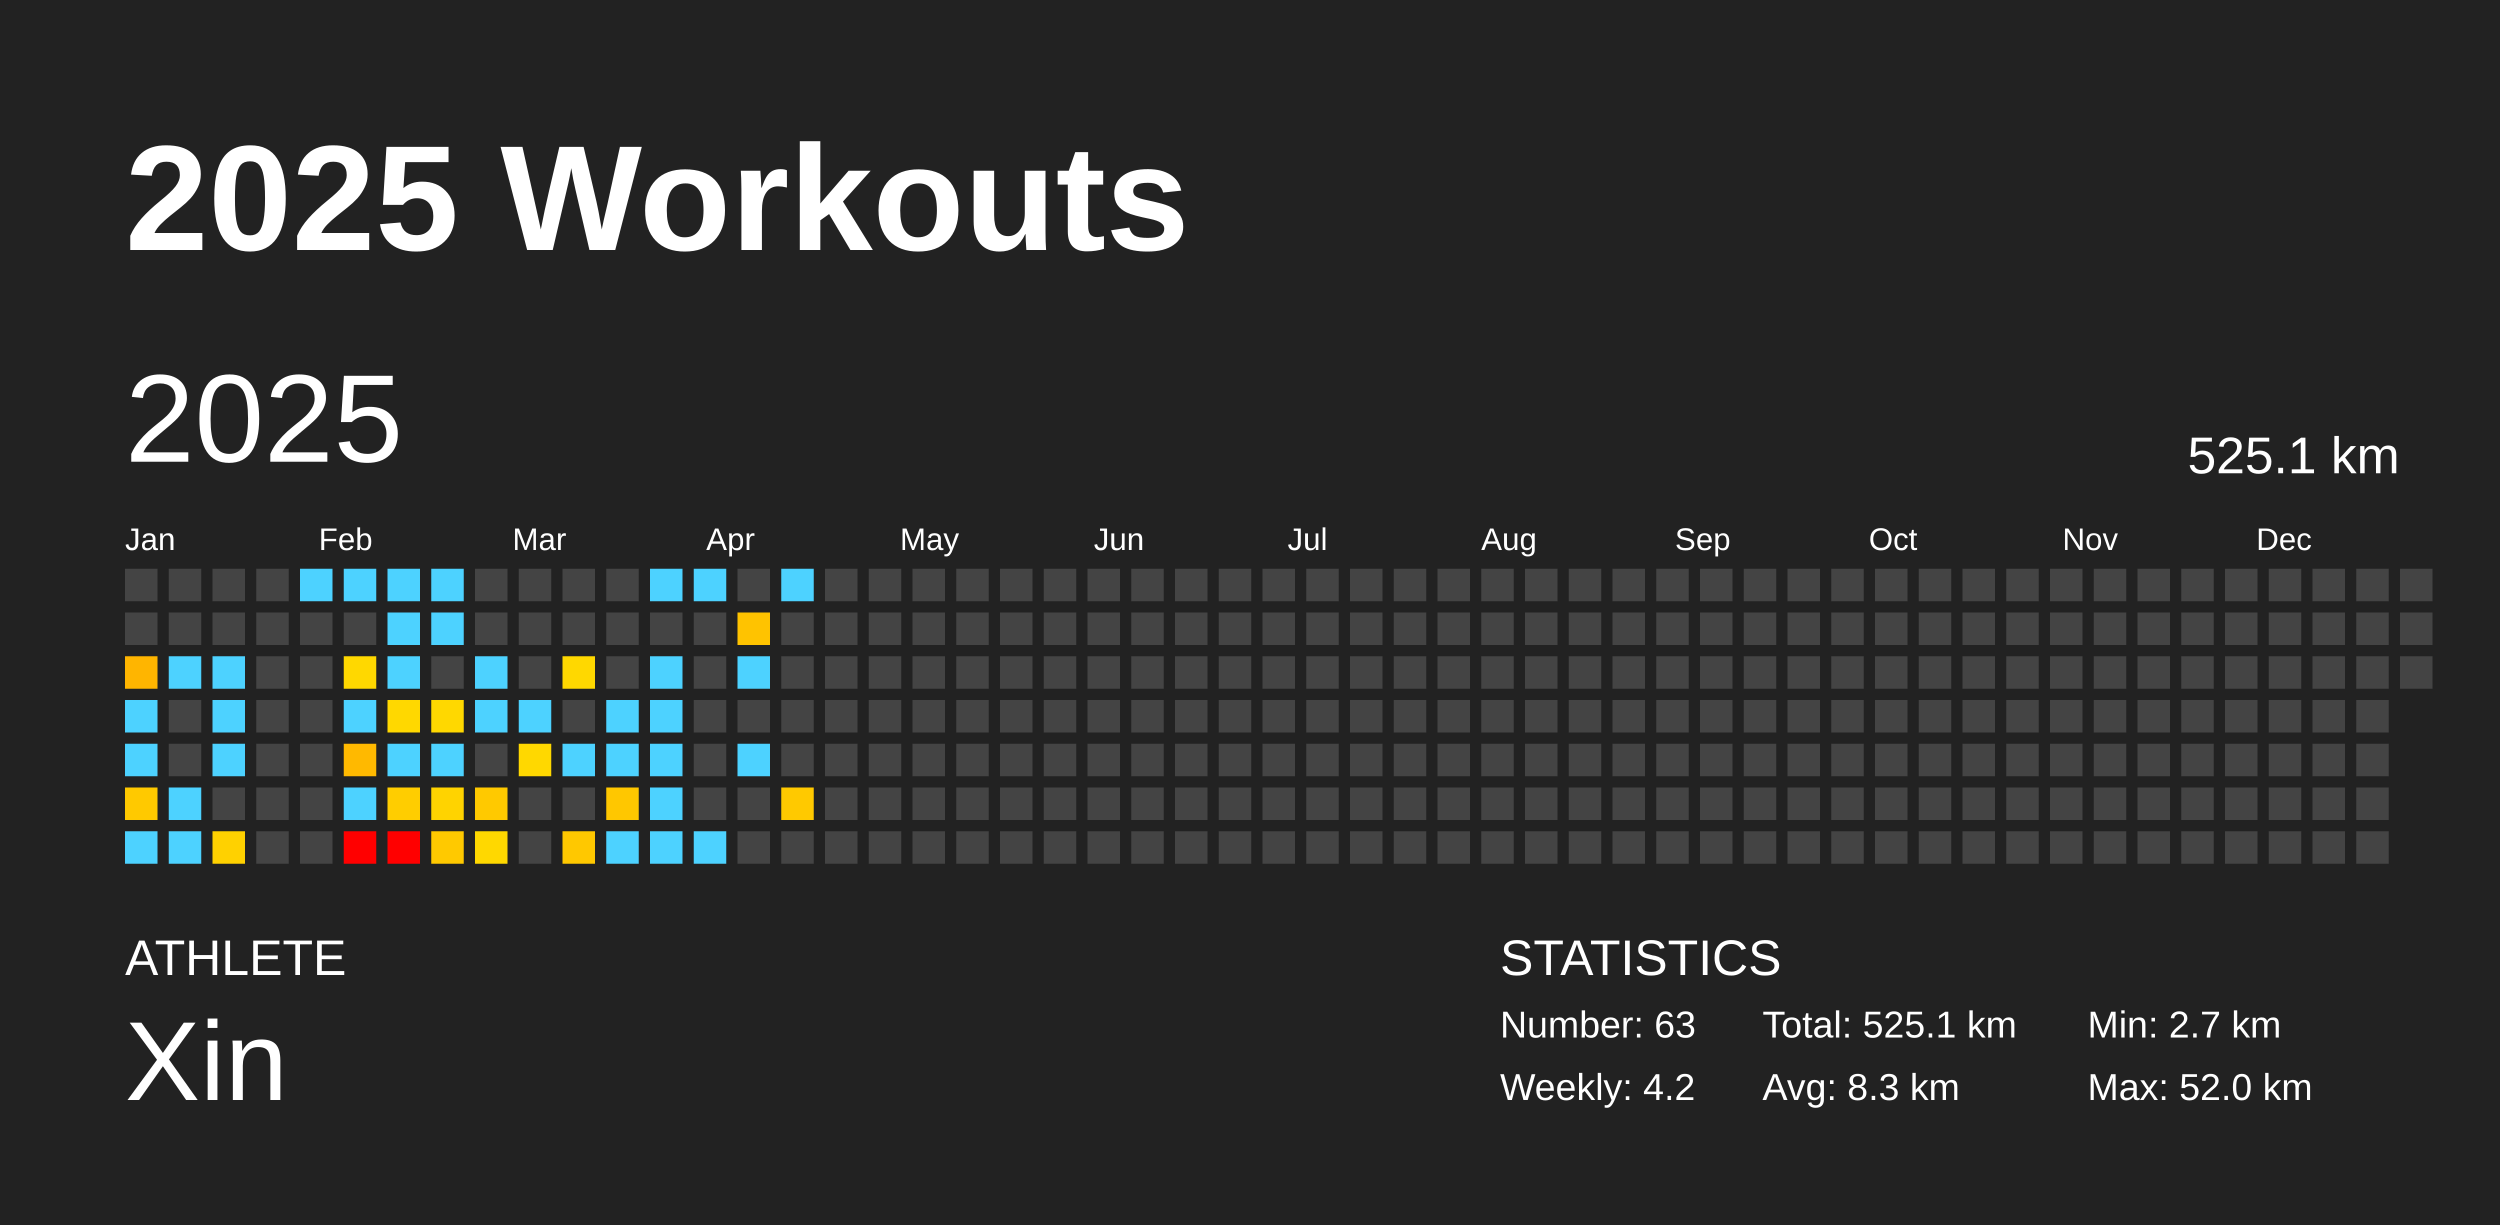
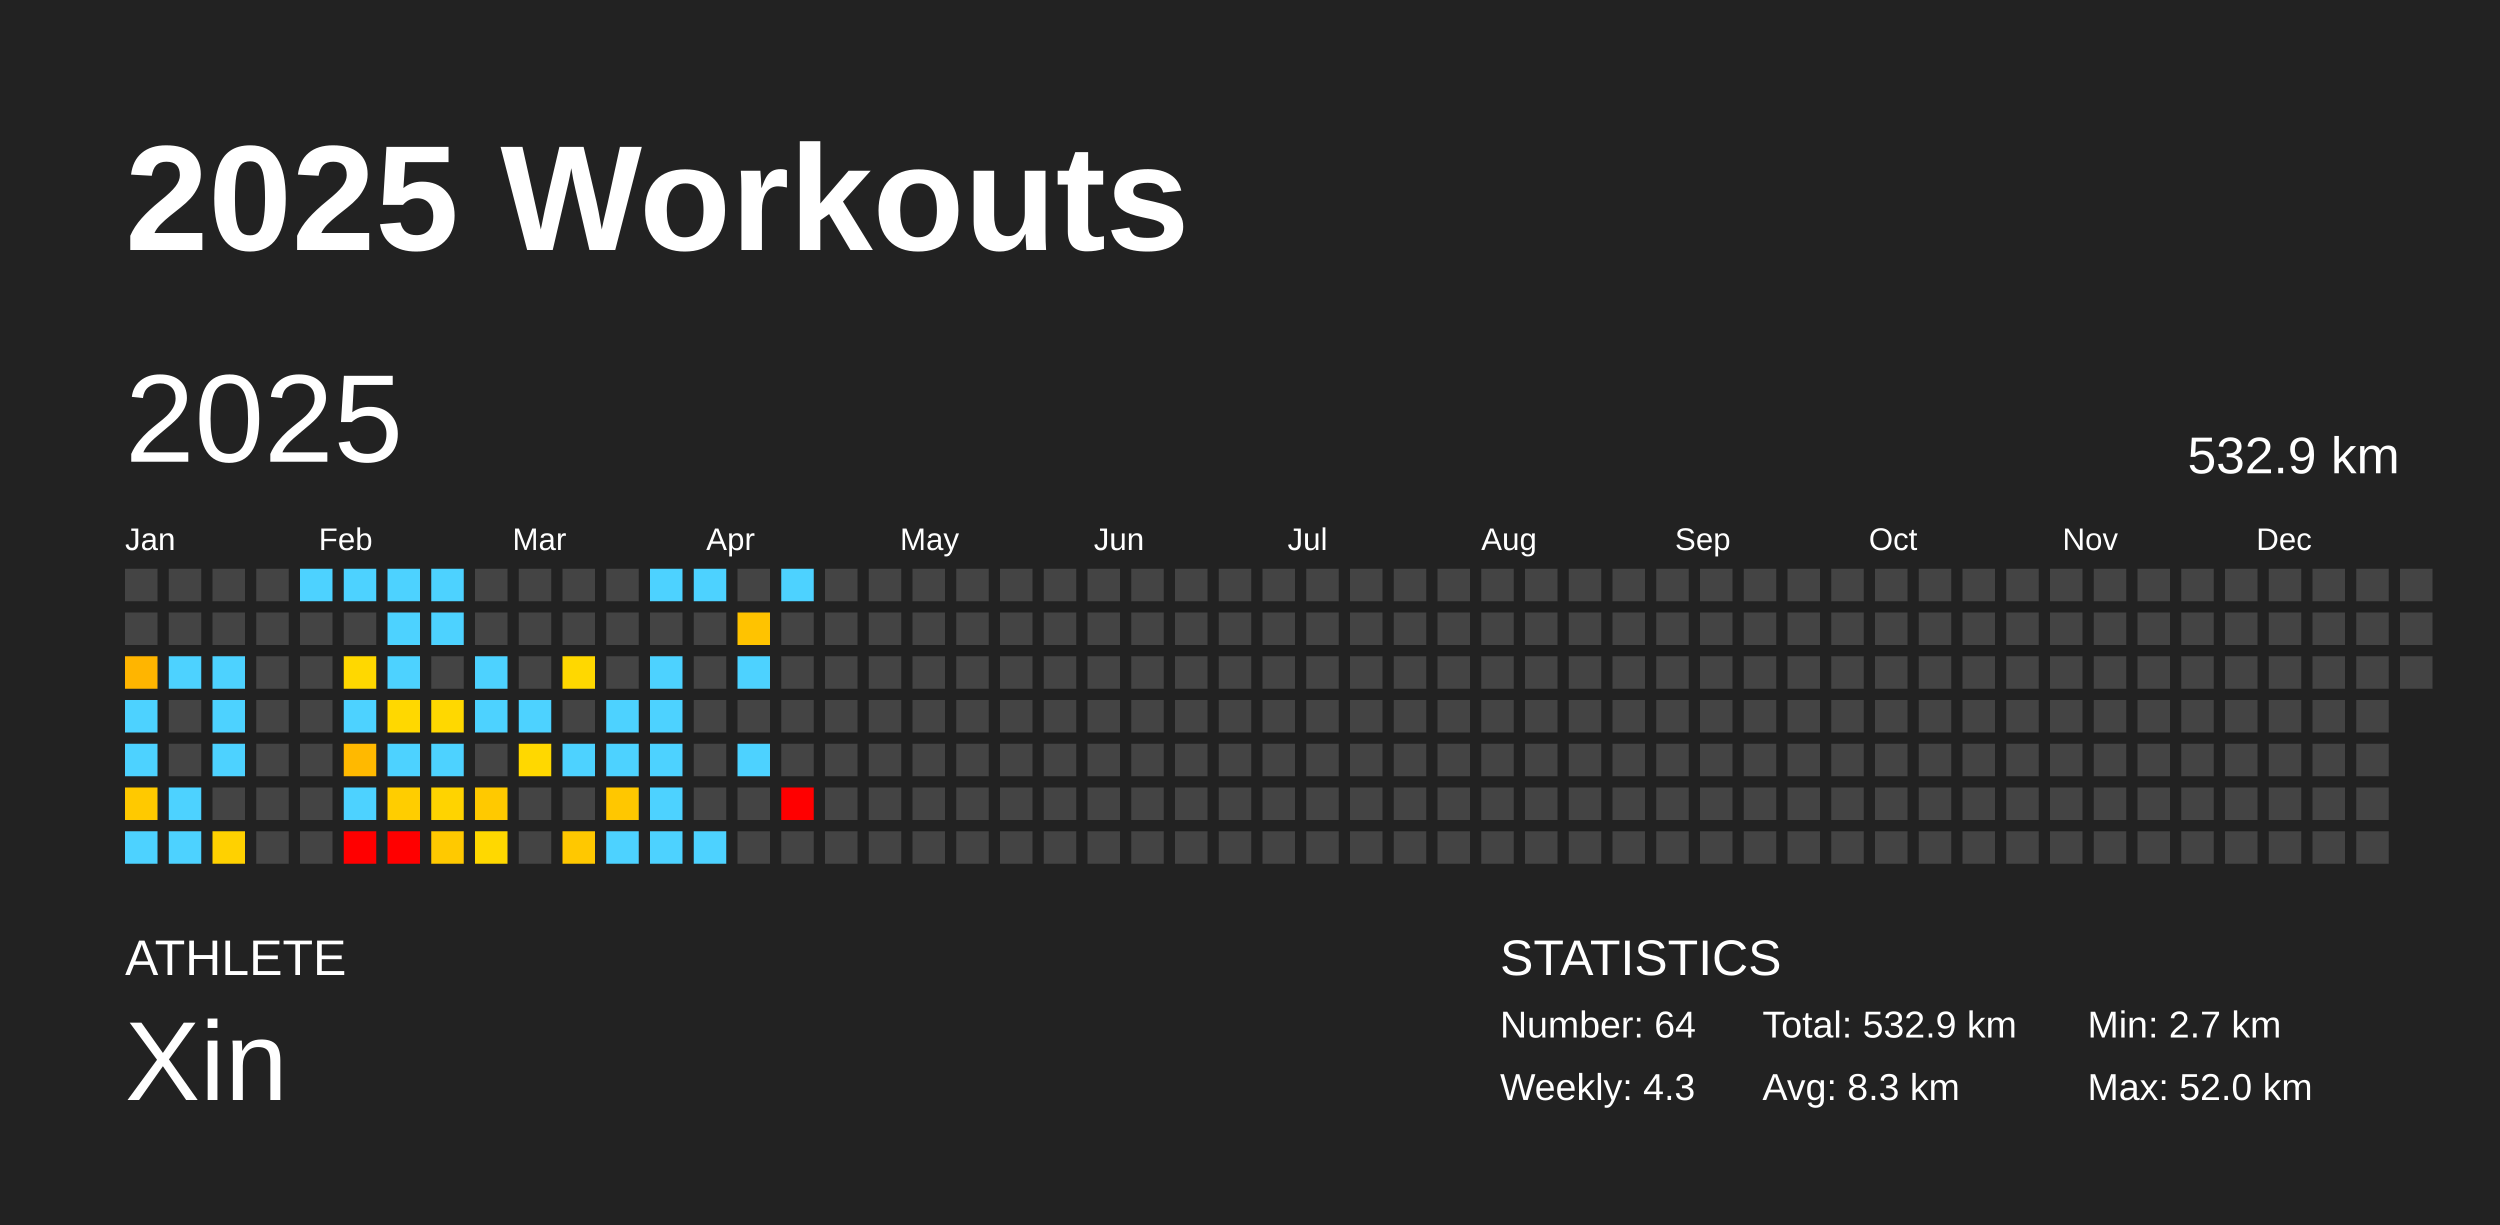
<svg xmlns="http://www.w3.org/2000/svg" baseProfile="full" height="98mm" version="1.1" viewBox="0,0,200,98" width="200mm">
  <defs />
  <rect fill="#222222" height="98" width="200" x="0" y="0" />
  <text fill="#FFFFFF" style="font-size:12px; font-family:Arial; font-weight:bold;" x="10" y="20">2025 Workouts</text>
  <text fill="#FFFFFF" style="font-size:4px; font-family:Arial" x="10" y="78">ATHLETE</text>
  <text fill="#FFFFFF" style="font-size:9px; font-family:Arial" x="10" y="88">Xin</text>
  <text fill="#FFFFFF" style="font-size:4px; font-family:Arial" x="120" y="78">STATISTICS</text>
-   <text fill="#FFFFFF" style="font-size:3px; font-family:Arial" x="120" y="83">Number: 63</text>
-   <text fill="#FFFFFF" style="font-size:3px; font-family:Arial" x="120" y="88">Weekly: 4.2</text>
-   <text fill="#FFFFFF" style="font-size:3px; font-family:Arial" x="141" y="83">Total: 525.1 km</text>
+   <text fill="#FFFFFF" style="font-size:3px; font-family:Arial" x="120" y="83">Number: 64</text>
+   <text fill="#FFFFFF" style="font-size:3px; font-family:Arial" x="120" y="88">Weekly: 4.3</text>
+   <text fill="#FFFFFF" style="font-size:3px; font-family:Arial" x="141" y="83">Total: 532.9 km</text>
  <text fill="#FFFFFF" style="font-size:3px; font-family:Arial" x="141" y="88">Avg: 8.3 km</text>
  <text fill="#FFFFFF" style="font-size:3px; font-family:Arial" x="167" y="83">Min: 2.7 km</text>
  <text fill="#FFFFFF" style="font-size:3px; font-family:Arial" x="167" y="88">Max: 52.0 km</text>
  <text dominant-baseline="hanging" fill="#FFFFFF" style="font-size:10.0px; font-family:Arial;" x="10" y="30">2025</text>
-   <text dominant-baseline="hanging" fill="#FFFFFF" style="font-size:4.125px; font-family:Arial;" x="175" y="35">525.1 km</text>
+   <text dominant-baseline="hanging" fill="#FFFFFF" style="font-size:4.125px; font-family:Arial;" x="175" y="35">532.9 km</text>
  <text fill="#FFFFFF" style="font-size:2.5px; font-family:Arial" x="10.0" y="44">Jan</text>
  <text fill="#FFFFFF" style="font-size:2.5px; font-family:Arial" x="25.5" y="44">Feb</text>
  <text fill="#FFFFFF" style="font-size:2.5px; font-family:Arial" x="41.0" y="44">Mar</text>
  <text fill="#FFFFFF" style="font-size:2.5px; font-family:Arial" x="56.5" y="44">Apr</text>
  <text fill="#FFFFFF" style="font-size:2.5px; font-family:Arial" x="72.0" y="44">May</text>
  <text fill="#FFFFFF" style="font-size:2.5px; font-family:Arial" x="87.5" y="44">Jun</text>
  <text fill="#FFFFFF" style="font-size:2.5px; font-family:Arial" x="103.0" y="44">Jul</text>
  <text fill="#FFFFFF" style="font-size:2.5px; font-family:Arial" x="118.5" y="44">Aug</text>
  <text fill="#FFFFFF" style="font-size:2.5px; font-family:Arial" x="134.0" y="44">Sep</text>
  <text fill="#FFFFFF" style="font-size:2.5px; font-family:Arial" x="149.5" y="44">Oct</text>
  <text fill="#FFFFFF" style="font-size:2.5px; font-family:Arial" x="165.0" y="44">Nov</text>
  <text fill="#FFFFFF" style="font-size:2.5px; font-family:Arial" x="180.5" y="44">Dec</text>
  <rect fill="#444444" height="2.6" width="2.6" x="10.0" y="45.5" />
  <rect fill="#444444" height="2.6" width="2.6" x="10.0" y="49.0" />
  <rect fill="#ffb500" height="2.6" width="2.6" x="10.0" y="52.5" />
  <rect fill="#4dd2ff" height="2.6" width="2.6" x="10.0" y="56.0" />
  <rect fill="#4dd2ff" height="2.6" width="2.6" x="10.0" y="59.5" />
  <rect fill="#ffc900" height="2.6" width="2.6" x="10.0" y="63.0" />
  <rect fill="#4dd2ff" height="2.6" width="2.6" x="10.0" y="66.5" />
  <rect fill="#444444" height="2.6" width="2.6" x="13.5" y="45.5" />
  <rect fill="#444444" height="2.6" width="2.6" x="13.5" y="49.0" />
  <rect fill="#4dd2ff" height="2.6" width="2.6" x="13.5" y="52.5" />
  <rect fill="#444444" height="2.6" width="2.6" x="13.5" y="56.0" />
  <rect fill="#444444" height="2.6" width="2.6" x="13.5" y="59.5" />
  <rect fill="#4dd2ff" height="2.6" width="2.6" x="13.5" y="63.0" />
  <rect fill="#4dd2ff" height="2.6" width="2.6" x="13.5" y="66.5" />
  <rect fill="#444444" height="2.6" width="2.6" x="17.0" y="45.5" />
  <rect fill="#444444" height="2.6" width="2.6" x="17.0" y="49.0" />
  <rect fill="#4dd2ff" height="2.6" width="2.6" x="17.0" y="52.5" />
  <rect fill="#4dd2ff" height="2.6" width="2.6" x="17.0" y="56.0" />
  <rect fill="#4dd2ff" height="2.6" width="2.6" x="17.0" y="59.5" />
  <rect fill="#444444" height="2.6" width="2.6" x="17.0" y="63.0" />
  <rect fill="#ffd100" height="2.6" width="2.6" x="17.0" y="66.5" />
  <rect fill="#444444" height="2.6" width="2.6" x="20.5" y="45.5" />
  <rect fill="#444444" height="2.6" width="2.6" x="20.5" y="49.0" />
  <rect fill="#444444" height="2.6" width="2.6" x="20.5" y="52.5" />
  <rect fill="#444444" height="2.6" width="2.6" x="20.5" y="56.0" />
  <rect fill="#444444" height="2.6" width="2.6" x="20.5" y="59.5" />
  <rect fill="#444444" height="2.6" width="2.6" x="20.5" y="63.0" />
  <rect fill="#444444" height="2.6" width="2.6" x="20.5" y="66.5" />
  <rect fill="#4dd2ff" height="2.6" width="2.6" x="24.0" y="45.5" />
  <rect fill="#444444" height="2.6" width="2.6" x="24.0" y="49.0" />
  <rect fill="#444444" height="2.6" width="2.6" x="24.0" y="52.5" />
  <rect fill="#444444" height="2.6" width="2.6" x="24.0" y="56.0" />
  <rect fill="#444444" height="2.6" width="2.6" x="24.0" y="59.5" />
  <rect fill="#444444" height="2.6" width="2.6" x="24.0" y="63.0" />
  <rect fill="#444444" height="2.6" width="2.6" x="24.0" y="66.5" />
  <rect fill="#4dd2ff" height="2.6" width="2.6" x="27.5" y="45.5" />
  <rect fill="#444444" height="2.6" width="2.6" x="27.5" y="49.0" />
  <rect fill="#ffd800" height="2.6" width="2.6" x="27.5" y="52.5" />
  <rect fill="#4dd2ff" height="2.6" width="2.6" x="27.5" y="56.0" />
  <rect fill="#ffb900" height="2.6" width="2.6" x="27.5" y="59.5" />
  <rect fill="#4dd2ff" height="2.6" width="2.6" x="27.5" y="63.0" />
  <rect fill="red" height="2.6" width="2.6" x="27.5" y="66.5" />
  <rect fill="#4dd2ff" height="2.6" width="2.6" x="31.0" y="45.5" />
  <rect fill="#4dd2ff" height="2.6" width="2.6" x="31.0" y="49.0" />
  <rect fill="#4dd2ff" height="2.6" width="2.6" x="31.0" y="52.5" />
  <rect fill="#ffd800" height="2.6" width="2.6" x="31.0" y="56.0" />
  <rect fill="#4dd2ff" height="2.6" width="2.6" x="31.0" y="59.5" />
  <rect fill="#ffcd00" height="2.6" width="2.6" x="31.0" y="63.0" />
  <rect fill="red" height="2.6" width="2.6" x="31.0" y="66.5" />
  <rect fill="#4dd2ff" height="2.6" width="2.6" x="34.5" y="45.5" />
  <rect fill="#4dd2ff" height="2.6" width="2.6" x="34.5" y="49.0" />
  <rect fill="#444444" height="2.6" width="2.6" x="34.5" y="52.5" />
  <rect fill="#ffd800" height="2.6" width="2.6" x="34.5" y="56.0" />
  <rect fill="#4dd2ff" height="2.6" width="2.6" x="34.5" y="59.5" />
  <rect fill="#ffd300" height="2.6" width="2.6" x="34.5" y="63.0" />
  <rect fill="#ffc900" height="2.6" width="2.6" x="34.5" y="66.5" />
  <rect fill="#444444" height="2.6" width="2.6" x="38.0" y="45.5" />
  <rect fill="#444444" height="2.6" width="2.6" x="38.0" y="49.0" />
  <rect fill="#4dd2ff" height="2.6" width="2.6" x="38.0" y="52.5" />
  <rect fill="#4dd2ff" height="2.6" width="2.6" x="38.0" y="56.0" />
  <rect fill="#444444" height="2.6" width="2.6" x="38.0" y="59.5" />
  <rect fill="#ffc900" height="2.6" width="2.6" x="38.0" y="63.0" />
  <rect fill="#ffd800" height="2.6" width="2.6" x="38.0" y="66.5" />
  <rect fill="#444444" height="2.6" width="2.6" x="41.5" y="45.5" />
  <rect fill="#444444" height="2.6" width="2.6" x="41.5" y="49.0" />
  <rect fill="#444444" height="2.6" width="2.6" x="41.5" y="52.5" />
  <rect fill="#4dd2ff" height="2.6" width="2.6" x="41.5" y="56.0" />
  <rect fill="#ffd800" height="2.6" width="2.6" x="41.5" y="59.5" />
  <rect fill="#444444" height="2.6" width="2.6" x="41.5" y="63.0" />
  <rect fill="#444444" height="2.6" width="2.6" x="41.5" y="66.5" />
  <rect fill="#444444" height="2.6" width="2.6" x="45.0" y="45.5" />
  <rect fill="#444444" height="2.6" width="2.6" x="45.0" y="49.0" />
  <rect fill="#ffd800" height="2.6" width="2.6" x="45.0" y="52.5" />
  <rect fill="#444444" height="2.6" width="2.6" x="45.0" y="56.0" />
  <rect fill="#4dd2ff" height="2.6" width="2.6" x="45.0" y="59.5" />
  <rect fill="#444444" height="2.6" width="2.6" x="45.0" y="63.0" />
  <rect fill="#ffc800" height="2.6" width="2.6" x="45.0" y="66.5" />
  <rect fill="#444444" height="2.6" width="2.6" x="48.5" y="45.5" />
  <rect fill="#444444" height="2.6" width="2.6" x="48.5" y="49.0" />
  <rect fill="#444444" height="2.6" width="2.6" x="48.5" y="52.5" />
  <rect fill="#4dd2ff" height="2.6" width="2.6" x="48.5" y="56.0" />
  <rect fill="#4dd2ff" height="2.6" width="2.6" x="48.5" y="59.5" />
  <rect fill="#ffc700" height="2.6" width="2.6" x="48.5" y="63.0" />
  <rect fill="#4dd2ff" height="2.6" width="2.6" x="48.5" y="66.5" />
  <rect fill="#4dd2ff" height="2.6" width="2.6" x="52.0" y="45.5" />
  <rect fill="#444444" height="2.6" width="2.6" x="52.0" y="49.0" />
  <rect fill="#4dd2ff" height="2.6" width="2.6" x="52.0" y="52.5" />
  <rect fill="#4dd2ff" height="2.6" width="2.6" x="52.0" y="56.0" />
  <rect fill="#4dd2ff" height="2.6" width="2.6" x="52.0" y="59.5" />
  <rect fill="#4dd2ff" height="2.6" width="2.6" x="52.0" y="63.0" />
  <rect fill="#4dd2ff" height="2.6" width="2.6" x="52.0" y="66.5" />
  <rect fill="#4dd2ff" height="2.6" width="2.6" x="55.5" y="45.5" />
  <rect fill="#444444" height="2.6" width="2.6" x="55.5" y="49.0" />
  <rect fill="#444444" height="2.6" width="2.6" x="55.5" y="52.5" />
  <rect fill="#444444" height="2.6" width="2.6" x="55.5" y="56.0" />
  <rect fill="#444444" height="2.6" width="2.6" x="55.5" y="59.5" />
  <rect fill="#444444" height="2.6" width="2.6" x="55.5" y="63.0" />
  <rect fill="#4dd2ff" height="2.6" width="2.6" x="55.5" y="66.5" />
  <rect fill="#444444" height="2.6" width="2.6" x="59.0" y="45.5" />
  <rect fill="#ffc300" height="2.6" width="2.6" x="59.0" y="49.0" />
  <rect fill="#4dd2ff" height="2.6" width="2.6" x="59.0" y="52.5" />
  <rect fill="#444444" height="2.6" width="2.6" x="59.0" y="56.0" />
  <rect fill="#4dd2ff" height="2.6" width="2.6" x="59.0" y="59.5" />
  <rect fill="#444444" height="2.6" width="2.6" x="59.0" y="63.0" />
  <rect fill="#444444" height="2.6" width="2.6" x="59.0" y="66.5" />
  <rect fill="#4dd2ff" height="2.6" width="2.6" x="62.5" y="45.5" />
  <rect fill="#444444" height="2.6" width="2.6" x="62.5" y="49.0" />
  <rect fill="#444444" height="2.6" width="2.6" x="62.5" y="52.5" />
  <rect fill="#444444" height="2.6" width="2.6" x="62.5" y="56.0" />
  <rect fill="#444444" height="2.6" width="2.6" x="62.5" y="59.5" />
-   <rect fill="#ffc900" height="2.6" width="2.6" x="62.5" y="63.0" />
+   <rect fill="red" height="2.6" width="2.6" x="62.5" y="63.0" />
  <rect fill="#444444" height="2.6" width="2.6" x="62.5" y="66.5" />
  <rect fill="#444444" height="2.6" width="2.6" x="66.0" y="45.5" />
  <rect fill="#444444" height="2.6" width="2.6" x="66.0" y="49.0" />
  <rect fill="#444444" height="2.6" width="2.6" x="66.0" y="52.5" />
  <rect fill="#444444" height="2.6" width="2.6" x="66.0" y="56.0" />
  <rect fill="#444444" height="2.6" width="2.6" x="66.0" y="59.5" />
  <rect fill="#444444" height="2.6" width="2.6" x="66.0" y="63.0" />
  <rect fill="#444444" height="2.6" width="2.6" x="66.0" y="66.5" />
  <rect fill="#444444" height="2.6" width="2.6" x="69.5" y="45.5" />
  <rect fill="#444444" height="2.6" width="2.6" x="69.5" y="49.0" />
  <rect fill="#444444" height="2.6" width="2.6" x="69.5" y="52.5" />
  <rect fill="#444444" height="2.6" width="2.6" x="69.5" y="56.0" />
  <rect fill="#444444" height="2.6" width="2.6" x="69.5" y="59.5" />
  <rect fill="#444444" height="2.6" width="2.6" x="69.5" y="63.0" />
  <rect fill="#444444" height="2.6" width="2.6" x="69.5" y="66.5" />
  <rect fill="#444444" height="2.6" width="2.6" x="73.0" y="45.5" />
  <rect fill="#444444" height="2.6" width="2.6" x="73.0" y="49.0" />
  <rect fill="#444444" height="2.6" width="2.6" x="73.0" y="52.5" />
  <rect fill="#444444" height="2.6" width="2.6" x="73.0" y="56.0" />
  <rect fill="#444444" height="2.6" width="2.6" x="73.0" y="59.5" />
  <rect fill="#444444" height="2.6" width="2.6" x="73.0" y="63.0" />
  <rect fill="#444444" height="2.6" width="2.6" x="73.0" y="66.5" />
  <rect fill="#444444" height="2.6" width="2.6" x="76.5" y="45.5" />
  <rect fill="#444444" height="2.6" width="2.6" x="76.5" y="49.0" />
  <rect fill="#444444" height="2.6" width="2.6" x="76.5" y="52.5" />
  <rect fill="#444444" height="2.6" width="2.6" x="76.5" y="56.0" />
  <rect fill="#444444" height="2.6" width="2.6" x="76.5" y="59.5" />
  <rect fill="#444444" height="2.6" width="2.6" x="76.5" y="63.0" />
  <rect fill="#444444" height="2.6" width="2.6" x="76.5" y="66.5" />
  <rect fill="#444444" height="2.6" width="2.6" x="80.0" y="45.5" />
  <rect fill="#444444" height="2.6" width="2.6" x="80.0" y="49.0" />
  <rect fill="#444444" height="2.6" width="2.6" x="80.0" y="52.5" />
  <rect fill="#444444" height="2.6" width="2.6" x="80.0" y="56.0" />
  <rect fill="#444444" height="2.6" width="2.6" x="80.0" y="59.5" />
  <rect fill="#444444" height="2.6" width="2.6" x="80.0" y="63.0" />
  <rect fill="#444444" height="2.6" width="2.6" x="80.0" y="66.5" />
  <rect fill="#444444" height="2.6" width="2.6" x="83.5" y="45.5" />
  <rect fill="#444444" height="2.6" width="2.6" x="83.5" y="49.0" />
  <rect fill="#444444" height="2.6" width="2.6" x="83.5" y="52.5" />
  <rect fill="#444444" height="2.6" width="2.6" x="83.5" y="56.0" />
  <rect fill="#444444" height="2.6" width="2.6" x="83.5" y="59.5" />
  <rect fill="#444444" height="2.6" width="2.6" x="83.5" y="63.0" />
  <rect fill="#444444" height="2.6" width="2.6" x="83.5" y="66.5" />
  <rect fill="#444444" height="2.6" width="2.6" x="87.0" y="45.5" />
  <rect fill="#444444" height="2.6" width="2.6" x="87.0" y="49.0" />
  <rect fill="#444444" height="2.6" width="2.6" x="87.0" y="52.5" />
  <rect fill="#444444" height="2.6" width="2.6" x="87.0" y="56.0" />
  <rect fill="#444444" height="2.6" width="2.6" x="87.0" y="59.5" />
  <rect fill="#444444" height="2.6" width="2.6" x="87.0" y="63.0" />
  <rect fill="#444444" height="2.6" width="2.6" x="87.0" y="66.5" />
  <rect fill="#444444" height="2.6" width="2.6" x="90.5" y="45.5" />
  <rect fill="#444444" height="2.6" width="2.6" x="90.5" y="49.0" />
  <rect fill="#444444" height="2.6" width="2.6" x="90.5" y="52.5" />
  <rect fill="#444444" height="2.6" width="2.6" x="90.5" y="56.0" />
  <rect fill="#444444" height="2.6" width="2.6" x="90.5" y="59.5" />
  <rect fill="#444444" height="2.6" width="2.6" x="90.5" y="63.0" />
  <rect fill="#444444" height="2.6" width="2.6" x="90.5" y="66.5" />
  <rect fill="#444444" height="2.6" width="2.6" x="94.0" y="45.5" />
  <rect fill="#444444" height="2.6" width="2.6" x="94.0" y="49.0" />
  <rect fill="#444444" height="2.6" width="2.6" x="94.0" y="52.5" />
  <rect fill="#444444" height="2.6" width="2.6" x="94.0" y="56.0" />
  <rect fill="#444444" height="2.6" width="2.6" x="94.0" y="59.5" />
  <rect fill="#444444" height="2.6" width="2.6" x="94.0" y="63.0" />
  <rect fill="#444444" height="2.6" width="2.6" x="94.0" y="66.5" />
  <rect fill="#444444" height="2.6" width="2.6" x="97.5" y="45.5" />
  <rect fill="#444444" height="2.6" width="2.6" x="97.5" y="49.0" />
  <rect fill="#444444" height="2.6" width="2.6" x="97.5" y="52.5" />
  <rect fill="#444444" height="2.6" width="2.6" x="97.5" y="56.0" />
  <rect fill="#444444" height="2.6" width="2.6" x="97.5" y="59.5" />
  <rect fill="#444444" height="2.6" width="2.6" x="97.5" y="63.0" />
  <rect fill="#444444" height="2.6" width="2.6" x="97.5" y="66.5" />
  <rect fill="#444444" height="2.6" width="2.6" x="101.0" y="45.5" />
  <rect fill="#444444" height="2.6" width="2.6" x="101.0" y="49.0" />
  <rect fill="#444444" height="2.6" width="2.6" x="101.0" y="52.5" />
  <rect fill="#444444" height="2.6" width="2.6" x="101.0" y="56.0" />
  <rect fill="#444444" height="2.6" width="2.6" x="101.0" y="59.5" />
  <rect fill="#444444" height="2.6" width="2.6" x="101.0" y="63.0" />
  <rect fill="#444444" height="2.6" width="2.6" x="101.0" y="66.5" />
  <rect fill="#444444" height="2.6" width="2.6" x="104.5" y="45.5" />
  <rect fill="#444444" height="2.6" width="2.6" x="104.5" y="49.0" />
  <rect fill="#444444" height="2.6" width="2.6" x="104.5" y="52.5" />
  <rect fill="#444444" height="2.6" width="2.6" x="104.5" y="56.0" />
  <rect fill="#444444" height="2.6" width="2.6" x="104.5" y="59.5" />
  <rect fill="#444444" height="2.6" width="2.6" x="104.5" y="63.0" />
  <rect fill="#444444" height="2.6" width="2.6" x="104.5" y="66.5" />
  <rect fill="#444444" height="2.6" width="2.6" x="108.0" y="45.5" />
  <rect fill="#444444" height="2.6" width="2.6" x="108.0" y="49.0" />
  <rect fill="#444444" height="2.6" width="2.6" x="108.0" y="52.5" />
  <rect fill="#444444" height="2.6" width="2.6" x="108.0" y="56.0" />
  <rect fill="#444444" height="2.6" width="2.6" x="108.0" y="59.5" />
  <rect fill="#444444" height="2.6" width="2.6" x="108.0" y="63.0" />
  <rect fill="#444444" height="2.6" width="2.6" x="108.0" y="66.5" />
  <rect fill="#444444" height="2.6" width="2.6" x="111.5" y="45.5" />
  <rect fill="#444444" height="2.6" width="2.6" x="111.5" y="49.0" />
  <rect fill="#444444" height="2.6" width="2.6" x="111.5" y="52.5" />
  <rect fill="#444444" height="2.6" width="2.6" x="111.5" y="56.0" />
  <rect fill="#444444" height="2.6" width="2.6" x="111.5" y="59.5" />
  <rect fill="#444444" height="2.6" width="2.6" x="111.5" y="63.0" />
  <rect fill="#444444" height="2.6" width="2.6" x="111.5" y="66.5" />
  <rect fill="#444444" height="2.6" width="2.6" x="115.0" y="45.5" />
  <rect fill="#444444" height="2.6" width="2.6" x="115.0" y="49.0" />
  <rect fill="#444444" height="2.6" width="2.6" x="115.0" y="52.5" />
  <rect fill="#444444" height="2.6" width="2.6" x="115.0" y="56.0" />
  <rect fill="#444444" height="2.6" width="2.6" x="115.0" y="59.5" />
  <rect fill="#444444" height="2.6" width="2.6" x="115.0" y="63.0" />
  <rect fill="#444444" height="2.6" width="2.6" x="115.0" y="66.5" />
  <rect fill="#444444" height="2.6" width="2.6" x="118.5" y="45.5" />
  <rect fill="#444444" height="2.6" width="2.6" x="118.5" y="49.0" />
  <rect fill="#444444" height="2.6" width="2.6" x="118.5" y="52.5" />
  <rect fill="#444444" height="2.6" width="2.6" x="118.5" y="56.0" />
  <rect fill="#444444" height="2.6" width="2.6" x="118.5" y="59.5" />
  <rect fill="#444444" height="2.6" width="2.6" x="118.5" y="63.0" />
  <rect fill="#444444" height="2.6" width="2.6" x="118.5" y="66.5" />
  <rect fill="#444444" height="2.6" width="2.6" x="122.0" y="45.5" />
  <rect fill="#444444" height="2.6" width="2.6" x="122.0" y="49.0" />
  <rect fill="#444444" height="2.6" width="2.6" x="122.0" y="52.5" />
  <rect fill="#444444" height="2.6" width="2.6" x="122.0" y="56.0" />
  <rect fill="#444444" height="2.6" width="2.6" x="122.0" y="59.5" />
  <rect fill="#444444" height="2.6" width="2.6" x="122.0" y="63.0" />
  <rect fill="#444444" height="2.6" width="2.6" x="122.0" y="66.5" />
  <rect fill="#444444" height="2.6" width="2.6" x="125.5" y="45.5" />
  <rect fill="#444444" height="2.6" width="2.6" x="125.5" y="49.0" />
  <rect fill="#444444" height="2.6" width="2.6" x="125.5" y="52.5" />
  <rect fill="#444444" height="2.6" width="2.6" x="125.5" y="56.0" />
  <rect fill="#444444" height="2.6" width="2.6" x="125.5" y="59.5" />
  <rect fill="#444444" height="2.6" width="2.6" x="125.5" y="63.0" />
  <rect fill="#444444" height="2.6" width="2.6" x="125.5" y="66.5" />
  <rect fill="#444444" height="2.6" width="2.6" x="129.0" y="45.5" />
  <rect fill="#444444" height="2.6" width="2.6" x="129.0" y="49.0" />
  <rect fill="#444444" height="2.6" width="2.6" x="129.0" y="52.5" />
  <rect fill="#444444" height="2.6" width="2.6" x="129.0" y="56.0" />
  <rect fill="#444444" height="2.6" width="2.6" x="129.0" y="59.5" />
  <rect fill="#444444" height="2.6" width="2.6" x="129.0" y="63.0" />
  <rect fill="#444444" height="2.6" width="2.6" x="129.0" y="66.5" />
  <rect fill="#444444" height="2.6" width="2.6" x="132.5" y="45.5" />
  <rect fill="#444444" height="2.6" width="2.6" x="132.5" y="49.0" />
  <rect fill="#444444" height="2.6" width="2.6" x="132.5" y="52.5" />
  <rect fill="#444444" height="2.6" width="2.6" x="132.5" y="56.0" />
  <rect fill="#444444" height="2.6" width="2.6" x="132.5" y="59.5" />
  <rect fill="#444444" height="2.6" width="2.6" x="132.5" y="63.0" />
  <rect fill="#444444" height="2.6" width="2.6" x="132.5" y="66.5" />
  <rect fill="#444444" height="2.6" width="2.6" x="136.0" y="45.5" />
  <rect fill="#444444" height="2.6" width="2.6" x="136.0" y="49.0" />
  <rect fill="#444444" height="2.6" width="2.6" x="136.0" y="52.5" />
  <rect fill="#444444" height="2.6" width="2.6" x="136.0" y="56.0" />
  <rect fill="#444444" height="2.6" width="2.6" x="136.0" y="59.5" />
  <rect fill="#444444" height="2.6" width="2.6" x="136.0" y="63.0" />
  <rect fill="#444444" height="2.6" width="2.6" x="136.0" y="66.5" />
  <rect fill="#444444" height="2.6" width="2.6" x="139.5" y="45.5" />
  <rect fill="#444444" height="2.6" width="2.6" x="139.5" y="49.0" />
  <rect fill="#444444" height="2.6" width="2.6" x="139.5" y="52.5" />
  <rect fill="#444444" height="2.6" width="2.6" x="139.5" y="56.0" />
  <rect fill="#444444" height="2.6" width="2.6" x="139.5" y="59.5" />
  <rect fill="#444444" height="2.6" width="2.6" x="139.5" y="63.0" />
  <rect fill="#444444" height="2.6" width="2.6" x="139.5" y="66.5" />
  <rect fill="#444444" height="2.6" width="2.6" x="143.0" y="45.5" />
  <rect fill="#444444" height="2.6" width="2.6" x="143.0" y="49.0" />
  <rect fill="#444444" height="2.6" width="2.6" x="143.0" y="52.5" />
  <rect fill="#444444" height="2.6" width="2.6" x="143.0" y="56.0" />
  <rect fill="#444444" height="2.6" width="2.6" x="143.0" y="59.5" />
  <rect fill="#444444" height="2.6" width="2.6" x="143.0" y="63.0" />
  <rect fill="#444444" height="2.6" width="2.6" x="143.0" y="66.5" />
  <rect fill="#444444" height="2.6" width="2.6" x="146.5" y="45.5" />
  <rect fill="#444444" height="2.6" width="2.6" x="146.5" y="49.0" />
  <rect fill="#444444" height="2.6" width="2.6" x="146.5" y="52.5" />
  <rect fill="#444444" height="2.6" width="2.6" x="146.5" y="56.0" />
  <rect fill="#444444" height="2.6" width="2.6" x="146.5" y="59.5" />
  <rect fill="#444444" height="2.6" width="2.6" x="146.5" y="63.0" />
  <rect fill="#444444" height="2.6" width="2.6" x="146.5" y="66.5" />
  <rect fill="#444444" height="2.6" width="2.6" x="150.0" y="45.5" />
  <rect fill="#444444" height="2.6" width="2.6" x="150.0" y="49.0" />
  <rect fill="#444444" height="2.6" width="2.6" x="150.0" y="52.5" />
  <rect fill="#444444" height="2.6" width="2.6" x="150.0" y="56.0" />
  <rect fill="#444444" height="2.6" width="2.6" x="150.0" y="59.5" />
  <rect fill="#444444" height="2.6" width="2.6" x="150.0" y="63.0" />
  <rect fill="#444444" height="2.6" width="2.6" x="150.0" y="66.5" />
  <rect fill="#444444" height="2.6" width="2.6" x="153.5" y="45.5" />
  <rect fill="#444444" height="2.6" width="2.6" x="153.5" y="49.0" />
  <rect fill="#444444" height="2.6" width="2.6" x="153.5" y="52.5" />
  <rect fill="#444444" height="2.6" width="2.6" x="153.5" y="56.0" />
  <rect fill="#444444" height="2.6" width="2.6" x="153.5" y="59.5" />
  <rect fill="#444444" height="2.6" width="2.6" x="153.5" y="63.0" />
  <rect fill="#444444" height="2.6" width="2.6" x="153.5" y="66.5" />
  <rect fill="#444444" height="2.6" width="2.6" x="157.0" y="45.5" />
  <rect fill="#444444" height="2.6" width="2.6" x="157.0" y="49.0" />
  <rect fill="#444444" height="2.6" width="2.6" x="157.0" y="52.5" />
  <rect fill="#444444" height="2.6" width="2.6" x="157.0" y="56.0" />
  <rect fill="#444444" height="2.6" width="2.6" x="157.0" y="59.5" />
  <rect fill="#444444" height="2.6" width="2.6" x="157.0" y="63.0" />
  <rect fill="#444444" height="2.6" width="2.6" x="157.0" y="66.5" />
  <rect fill="#444444" height="2.6" width="2.6" x="160.5" y="45.5" />
  <rect fill="#444444" height="2.6" width="2.6" x="160.5" y="49.0" />
  <rect fill="#444444" height="2.6" width="2.6" x="160.5" y="52.5" />
  <rect fill="#444444" height="2.6" width="2.6" x="160.5" y="56.0" />
  <rect fill="#444444" height="2.6" width="2.6" x="160.5" y="59.5" />
  <rect fill="#444444" height="2.6" width="2.6" x="160.5" y="63.0" />
  <rect fill="#444444" height="2.6" width="2.6" x="160.5" y="66.5" />
  <rect fill="#444444" height="2.6" width="2.6" x="164.0" y="45.5" />
  <rect fill="#444444" height="2.6" width="2.6" x="164.0" y="49.0" />
  <rect fill="#444444" height="2.6" width="2.6" x="164.0" y="52.5" />
  <rect fill="#444444" height="2.6" width="2.6" x="164.0" y="56.0" />
  <rect fill="#444444" height="2.6" width="2.6" x="164.0" y="59.5" />
  <rect fill="#444444" height="2.6" width="2.6" x="164.0" y="63.0" />
  <rect fill="#444444" height="2.6" width="2.6" x="164.0" y="66.5" />
  <rect fill="#444444" height="2.6" width="2.6" x="167.5" y="45.5" />
  <rect fill="#444444" height="2.6" width="2.6" x="167.5" y="49.0" />
  <rect fill="#444444" height="2.6" width="2.6" x="167.5" y="52.5" />
  <rect fill="#444444" height="2.6" width="2.6" x="167.5" y="56.0" />
  <rect fill="#444444" height="2.6" width="2.6" x="167.5" y="59.5" />
  <rect fill="#444444" height="2.6" width="2.6" x="167.5" y="63.0" />
  <rect fill="#444444" height="2.6" width="2.6" x="167.5" y="66.5" />
  <rect fill="#444444" height="2.6" width="2.6" x="171.0" y="45.5" />
  <rect fill="#444444" height="2.6" width="2.6" x="171.0" y="49.0" />
  <rect fill="#444444" height="2.6" width="2.6" x="171.0" y="52.5" />
  <rect fill="#444444" height="2.6" width="2.6" x="171.0" y="56.0" />
  <rect fill="#444444" height="2.6" width="2.6" x="171.0" y="59.5" />
  <rect fill="#444444" height="2.6" width="2.6" x="171.0" y="63.0" />
  <rect fill="#444444" height="2.6" width="2.6" x="171.0" y="66.5" />
  <rect fill="#444444" height="2.6" width="2.6" x="174.5" y="45.5" />
  <rect fill="#444444" height="2.6" width="2.6" x="174.5" y="49.0" />
  <rect fill="#444444" height="2.6" width="2.6" x="174.5" y="52.5" />
  <rect fill="#444444" height="2.6" width="2.6" x="174.5" y="56.0" />
  <rect fill="#444444" height="2.6" width="2.6" x="174.5" y="59.5" />
  <rect fill="#444444" height="2.6" width="2.6" x="174.5" y="63.0" />
  <rect fill="#444444" height="2.6" width="2.6" x="174.5" y="66.5" />
  <rect fill="#444444" height="2.6" width="2.6" x="178.0" y="45.5" />
  <rect fill="#444444" height="2.6" width="2.6" x="178.0" y="49.0" />
  <rect fill="#444444" height="2.6" width="2.6" x="178.0" y="52.5" />
  <rect fill="#444444" height="2.6" width="2.6" x="178.0" y="56.0" />
  <rect fill="#444444" height="2.6" width="2.6" x="178.0" y="59.5" />
  <rect fill="#444444" height="2.6" width="2.6" x="178.0" y="63.0" />
  <rect fill="#444444" height="2.6" width="2.6" x="178.0" y="66.5" />
  <rect fill="#444444" height="2.6" width="2.6" x="181.5" y="45.5" />
  <rect fill="#444444" height="2.6" width="2.6" x="181.5" y="49.0" />
  <rect fill="#444444" height="2.6" width="2.6" x="181.5" y="52.5" />
  <rect fill="#444444" height="2.6" width="2.6" x="181.5" y="56.0" />
  <rect fill="#444444" height="2.6" width="2.6" x="181.5" y="59.5" />
  <rect fill="#444444" height="2.6" width="2.6" x="181.5" y="63.0" />
  <rect fill="#444444" height="2.6" width="2.6" x="181.5" y="66.5" />
  <rect fill="#444444" height="2.6" width="2.6" x="185.0" y="45.5" />
  <rect fill="#444444" height="2.6" width="2.6" x="185.0" y="49.0" />
  <rect fill="#444444" height="2.6" width="2.6" x="185.0" y="52.5" />
  <rect fill="#444444" height="2.6" width="2.6" x="185.0" y="56.0" />
  <rect fill="#444444" height="2.6" width="2.6" x="185.0" y="59.5" />
  <rect fill="#444444" height="2.6" width="2.6" x="185.0" y="63.0" />
  <rect fill="#444444" height="2.6" width="2.6" x="185.0" y="66.5" />
  <rect fill="#444444" height="2.6" width="2.6" x="188.5" y="45.5" />
  <rect fill="#444444" height="2.6" width="2.6" x="188.5" y="49.0" />
  <rect fill="#444444" height="2.6" width="2.6" x="188.5" y="52.5" />
  <rect fill="#444444" height="2.6" width="2.6" x="188.5" y="56.0" />
  <rect fill="#444444" height="2.6" width="2.6" x="188.5" y="59.5" />
  <rect fill="#444444" height="2.6" width="2.6" x="188.5" y="63.0" />
  <rect fill="#444444" height="2.6" width="2.6" x="188.5" y="66.5" />
  <rect fill="#444444" height="2.6" width="2.6" x="192.0" y="45.5" />
  <rect fill="#444444" height="2.6" width="2.6" x="192.0" y="49.0" />
  <rect fill="#444444" height="2.6" width="2.6" x="192.0" y="52.5" />
</svg>
